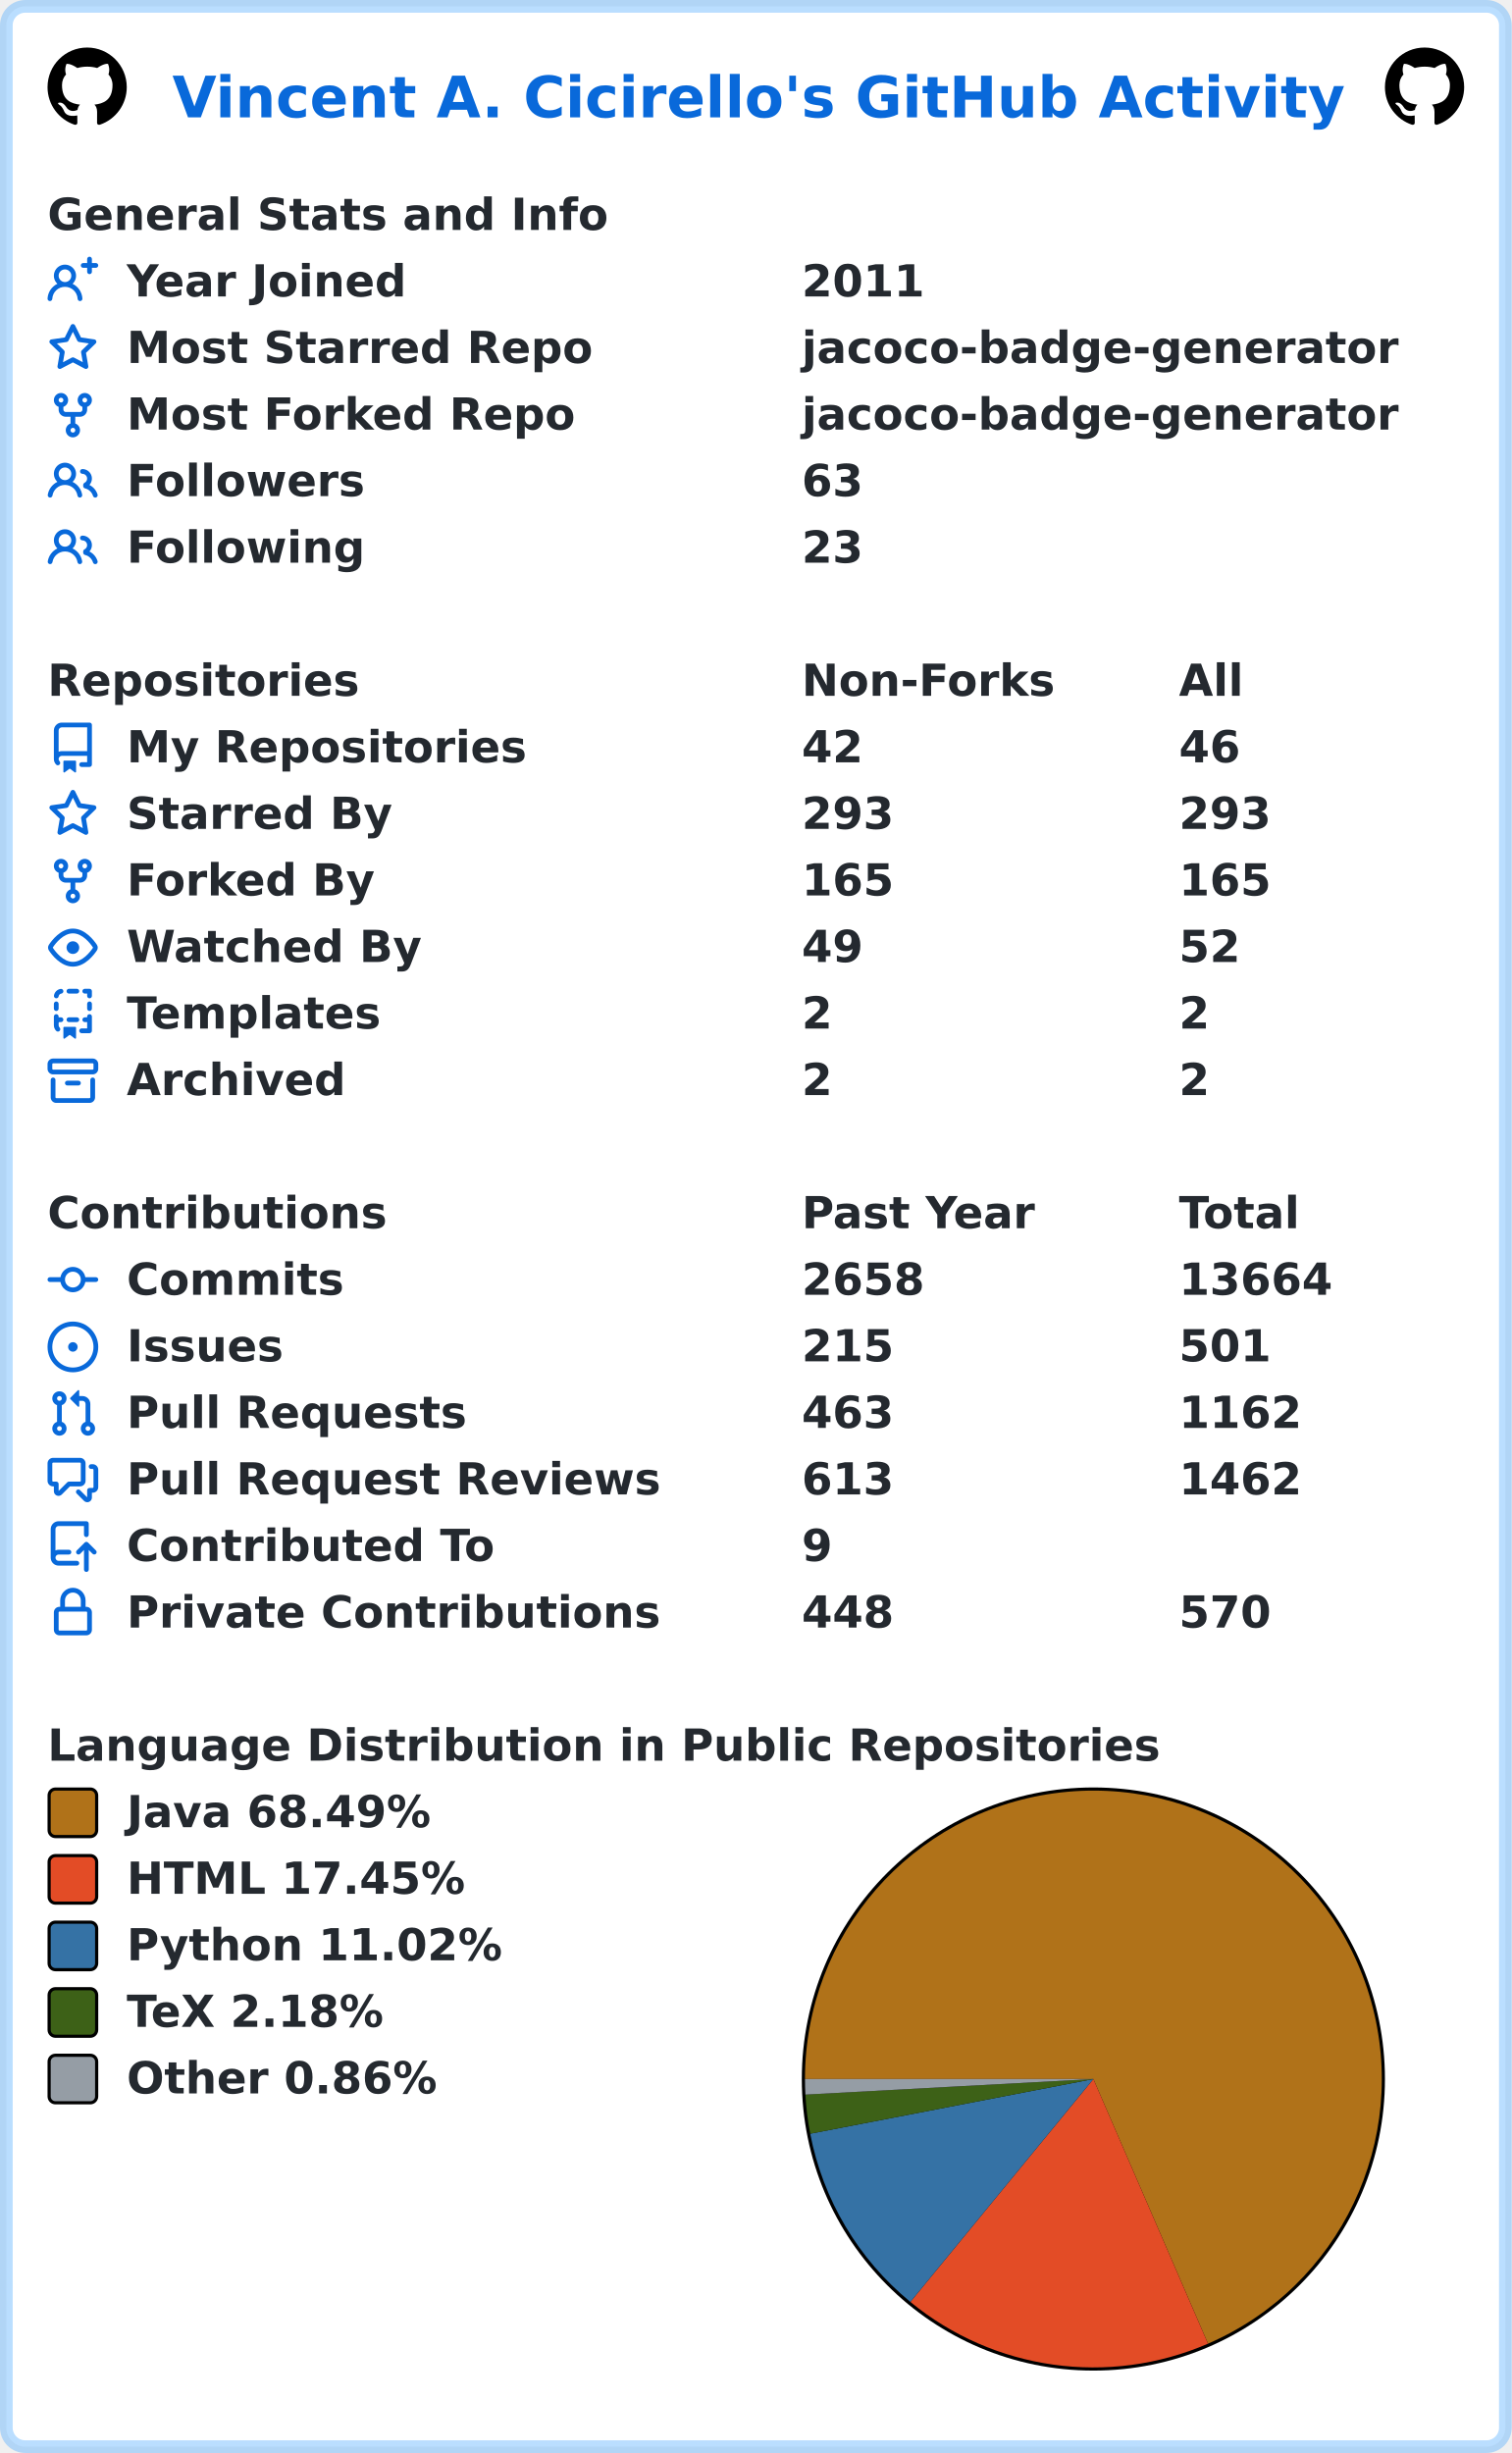
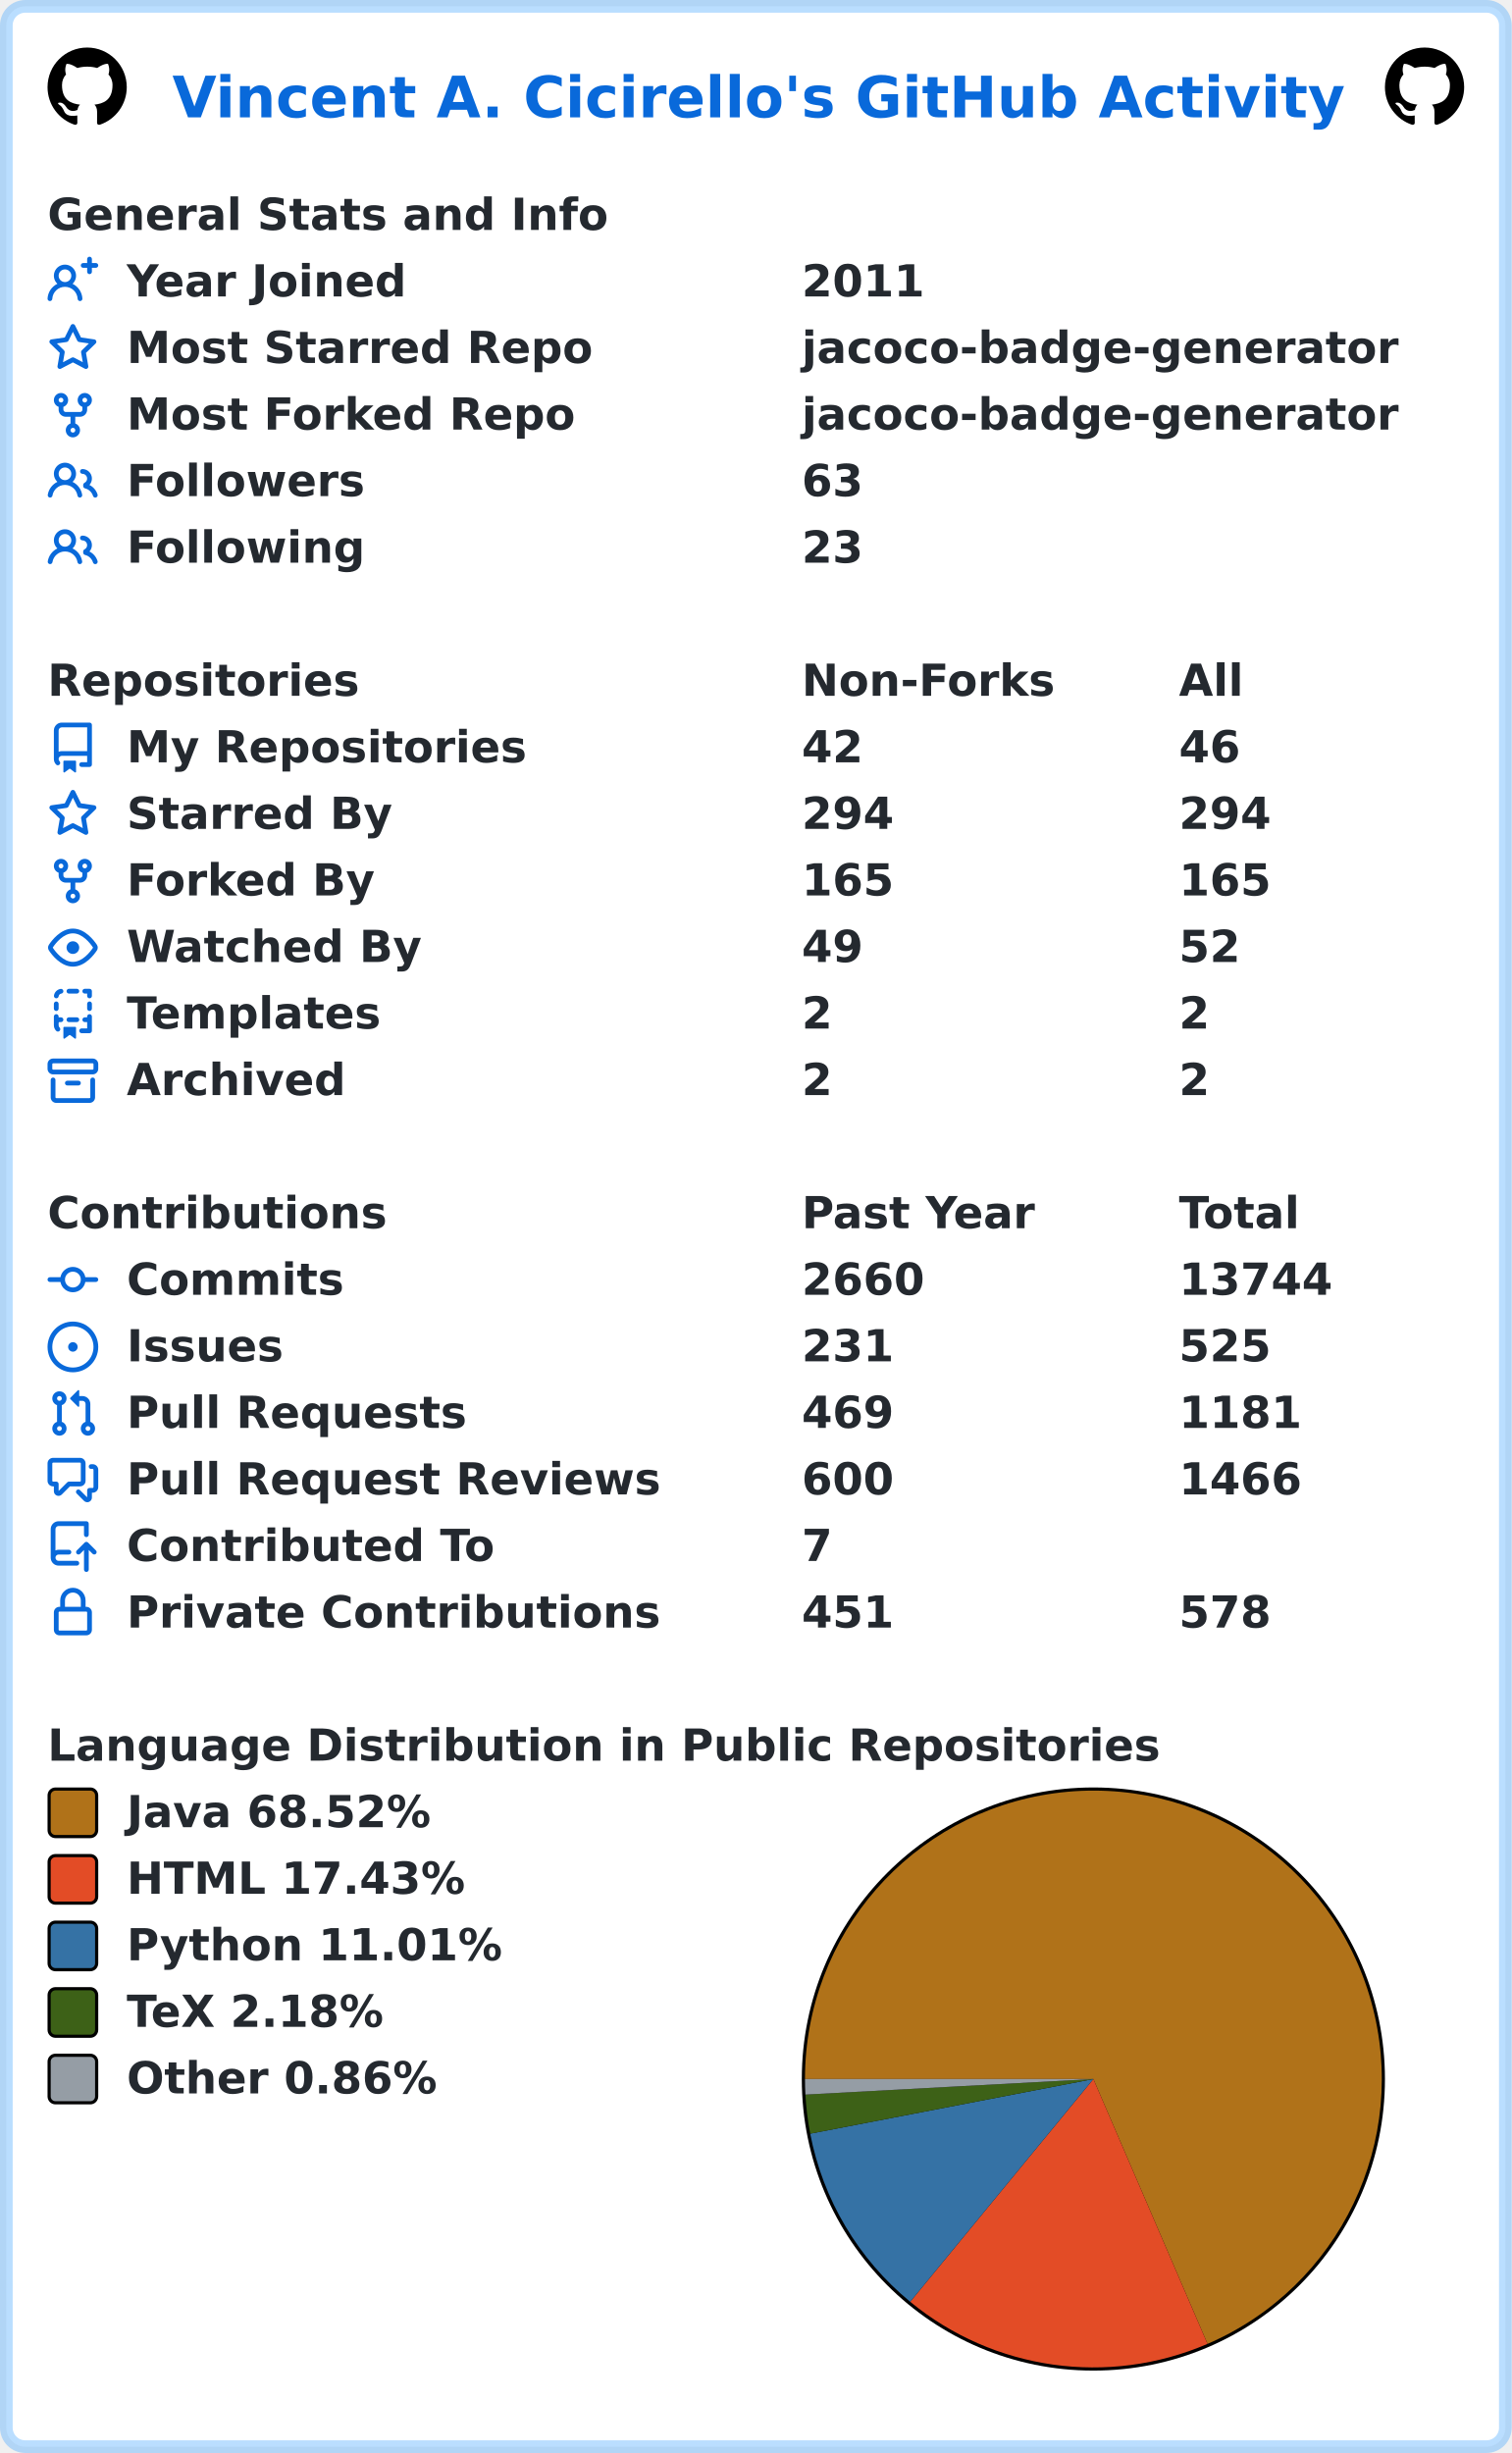
<svg xmlns="http://www.w3.org/2000/svg" width="477" height="774" viewBox="0 0 477 774" lang="en" xml:lang="en">
  <rect x="2" y="2" stroke-width="4" rx="6" width="473" height="770" stroke="rgba(84,174,255,0.4)" fill="#ffffff" />
  <g font-weight="600" font-size="110pt" font-family="Verdana,Geneva,DejaVu Sans,sans-serif" text-rendering="geometricPrecision">
    <text x="442" y="301" lengthAdjust="spacingAndGlyphs" textLength="2985" transform="scale(0.123)" fill="#0969da">Vincent A. Cicirello's GitHub Activity</text>
    <svg x="15" y="15" width="25" height="25" viewBox="0 0 16 16">
      <path fill="#000000" fill-rule="evenodd" d="M8 0C3.58 0 0 3.58 0 8c0 3.54 2.29 6.53 5.47 7.59.4.07.55-.17.55-.38 0-.19-.01-.82-.01-1.49-2.01.37-2.53-.49-2.69-.94-.09-.23-.48-.94-.82-1.13-.28-.15-.68-.52-.01-.53.63-.01 1.08.58 1.23.82.72 1.21 1.87.87 2.33.66.07-.52.28-.87.51-1.07-1.78-.2-3.64-.89-3.64-3.95 0-.87.31-1.59.82-2.15-.08-.2-.36-1.02.08-2.12 0 0 .67-.21 2.2.82.64-.18 1.32-.27 2-.27.68 0 1.36.09 2 .27 1.53-1.04 2.2-.82 2.2-.82.44 1.1.16 1.92.08 2.12.51.56.82 1.27.82 2.15 0 3.07-1.87 3.75-3.65 3.95.29.25.54.73.54 1.48 0 1.07-.01 1.93-.01 2.2 0 .21.15.46.55.38A8.013 8.013 0 0016 8c0-4.42-3.58-8-8-8z" />
    </svg>
    <svg x="437" y="15" width="25" height="25" viewBox="0 0 16 16">
      <path fill="#000000" fill-rule="evenodd" d="M8 0C3.58 0 0 3.58 0 8c0 3.54 2.29 6.53 5.47 7.59.4.07.55-.17.55-.38 0-.19-.01-.82-.01-1.49-2.01.37-2.53-.49-2.69-.94-.09-.23-.48-.94-.82-1.13-.28-.15-.68-.52-.01-.53.63-.01 1.08.58 1.23.82.72 1.21 1.87.87 2.33.66.07-.52.28-.87.51-1.07-1.78-.2-3.64-.89-3.64-3.95 0-.87.31-1.59.82-2.15-.08-.2-.36-1.02.08-2.12 0 0 .67-.21 2.2.82.64-.18 1.32-.27 2-.27.68 0 1.36.09 2 .27 1.53-1.04 2.2-.82 2.2-.82.44 1.1.16 1.92.08 2.12.51.56.82 1.27.82 2.15 0 3.07-1.87 3.75-3.65 3.95.29.25.54.73.54 1.48 0 1.07-.01 1.93-.01 2.2 0 .21.15.46.55.38A8.013 8.013 0 0016 8c0-4.42-3.58-8-8-8z" />
    </svg>
    <g transform="translate(0, 60)" fill="#24292f">
      <g transform="translate(15, 0)">
        <g transform="scale(0.095)">
          <text x="0" y="132" textLength="1851" lengthAdjust="spacingAndGlyphs">General Stats and Info</text>
        </g>
      </g>
      <g transform="translate(15, 21)">
        <path fill="#0969da" fill-rule="evenodd" d="M13.25 0a.75.75 0 01.75.75V2h1.25a.75.75 0 010 1.5H14v1.25a.75.75 0 01-1.5 0V3.5h-1.25a.75.75 0 010-1.5h1.25V.75a.75.75 0 01.75-.75zM5.5 4a2 2 0 100 4 2 2 0 000-4zm2.4 4.548a3.5 3.5 0 10-4.799 0 5.527 5.527 0 00-3.1 4.66.75.75 0 101.498.085A4.01 4.01 0 015.5 9.5a4.01 4.01 0 014.001 3.793.75.75 0 101.498-.086 5.527 5.527 0 00-3.1-4.659z" />
        <g transform="scale(0.095)">
          <text lengthAdjust="spacingAndGlyphs" textLength="932" x="263" y="132">Year Joined</text>
          <text lengthAdjust="spacingAndGlyphs" textLength="420" x="2505" y="132">2011</text>
        </g>
      </g>
      <g transform="translate(15, 42)">
        <path fill="#0969da" fill-rule="evenodd" d="M8 .25a.75.75 0 01.673.418l1.882 3.815 4.21.612a.75.75 0 01.416 1.279l-3.046 2.97.719 4.192a.75.75 0 01-1.088.791L8 12.347l-3.766 1.98a.75.75 0 01-1.088-.79l.72-4.194L.818 6.374a.75.75 0 01.416-1.28l4.21-.611L7.327.668A.75.75 0 018 .25zm0 2.445L6.615 5.5a.75.75 0 01-.564.41l-3.097.45 2.24 2.184a.75.75 0 01.216.664l-.528 3.084 2.769-1.456a.75.75 0 01.698 0l2.77 1.456-.53-3.084a.75.75 0 01.216-.664l2.24-2.183-3.096-.45a.75.75 0 01-.564-.41L8 2.694v.001z" />
        <g transform="scale(0.095)">
          <text lengthAdjust="spacingAndGlyphs" textLength="1532" x="263" y="132">Most Starred Repo</text>
          <text lengthAdjust="spacingAndGlyphs" textLength="1986" x="2505" y="132">jacoco-badge-generator</text>
        </g>
      </g>
      <g transform="translate(15, 63)">
        <path fill="#0969da" fill-rule="evenodd" d="M5 3.25a.75.75 0 11-1.5 0 .75.75 0 011.5 0zm0 2.122a2.25 2.25 0 10-1.5 0v.878A2.25 2.25 0 005.75 8.5h1.5v2.128a2.251 2.251 0 101.5 0V8.5h1.5a2.25 2.25 0 002.25-2.25v-.878a2.25 2.25 0 10-1.5 0v.878a.75.75 0 01-.75.75h-4.5A.75.75 0 015 6.25v-.878zm3.75 7.378a.75.75 0 11-1.5 0 .75.75 0 011.5 0zm3-8.75a.75.75 0 100-1.5.75.75 0 000 1.5z" />
        <g transform="scale(0.095)">
          <text lengthAdjust="spacingAndGlyphs" textLength="1485" x="263" y="132">Most Forked Repo</text>
          <text lengthAdjust="spacingAndGlyphs" textLength="1986" x="2505" y="132">jacoco-badge-generator</text>
        </g>
      </g>
      <g transform="translate(15, 84)">
        <path fill="#0969da" fill-rule="evenodd" d="M5.5 3.5a2 2 0 100 4 2 2 0 000-4zM2 5.5a3.5 3.5 0 115.898 2.549 5.507 5.507 0 013.034 4.084.75.75 0 11-1.482.235 4.001 4.001 0 00-7.9 0 .75.75 0 01-1.482-.236A5.507 5.507 0 013.102 8.05 3.49 3.49 0 012 5.5zM11 4a.75.75 0 100 1.5 1.5 1.5 0 01.666 2.844.75.75 0 00-.416.672v.352a.75.75 0 00.574.73c1.2.289 2.162 1.2 2.522 2.372a.75.75 0 101.434-.44 5.01 5.01 0 00-2.56-3.012A3 3 0 0011 4z" />
        <g transform="scale(0.095)">
          <text lengthAdjust="spacingAndGlyphs" textLength="778" x="263" y="132">Followers</text>
          <text lengthAdjust="spacingAndGlyphs" textLength="210" x="2505" y="132">63</text>
        </g>
      </g>
      <g transform="translate(15, 105)">
        <path fill="#0969da" fill-rule="evenodd" d="M5.5 3.5a2 2 0 100 4 2 2 0 000-4zM2 5.5a3.5 3.5 0 115.898 2.549 5.507 5.507 0 013.034 4.084.75.75 0 11-1.482.235 4.001 4.001 0 00-7.9 0 .75.75 0 01-1.482-.236A5.507 5.507 0 013.102 8.05 3.49 3.49 0 012 5.5zM11 4a.75.75 0 100 1.5 1.5 1.5 0 01.666 2.844.75.75 0 00-.416.672v.352a.75.75 0 00.574.73c1.2.289 2.162 1.2 2.522 2.372a.75.75 0 101.434-.44 5.01 5.01 0 00-2.56-3.012A3 3 0 0011 4z" />
        <g transform="scale(0.095)">
          <text lengthAdjust="spacingAndGlyphs" textLength="780" x="263" y="132">Following</text>
          <text lengthAdjust="spacingAndGlyphs" textLength="210" x="2505" y="132">23</text>
        </g>
      </g>
    </g>
    <g transform="translate(0, 207)" fill="#24292f">
      <g transform="translate(15, 0)">
        <g transform="scale(0.095)">
          <text x="0" y="132" textLength="1020" lengthAdjust="spacingAndGlyphs">Repositories</text>
          <text x="2505" y="132" textLength="832" lengthAdjust="spacingAndGlyphs">Non-Forks</text>
          <text x="3758" y="132" textLength="206" lengthAdjust="spacingAndGlyphs">All</text>
        </g>
      </g>
      <g transform="translate(15, 21)">
        <path fill="#0969da" fill-rule="evenodd" d="M2 2.5A2.5 2.5 0 014.5 0h8.75a.75.75 0 01.75.75v12.5a.75.75 0 01-.75.75h-2.5a.75.75 0 110-1.5h1.75v-2h-8a1 1 0 00-.714 1.7.75.75 0 01-1.072 1.05A2.495 2.495 0 012 11.5v-9zm10.5-1V9h-8c-.356 0-.694.074-1 .208V2.5a1 1 0 011-1h8zM5 12.25v3.25a.25.25 0 00.4.2l1.45-1.087a.25.25 0 01.3 0L8.6 15.7a.25.25 0 00.4-.2v-3.25a.25.25 0 00-.25-.25h-3.5a.25.25 0 00-.25.25z" />
        <g transform="scale(0.095)">
          <text lengthAdjust="spacingAndGlyphs" textLength="1312" x="263" y="132">My Repositories</text>
          <text lengthAdjust="spacingAndGlyphs" textLength="210" x="2505" y="132">42</text>
          <text lengthAdjust="spacingAndGlyphs" textLength="210" x="3758" y="132">46</text>
        </g>
      </g>
      <g transform="translate(15, 42)">
        <path fill="#0969da" fill-rule="evenodd" d="M8 .25a.75.75 0 01.673.418l1.882 3.815 4.21.612a.75.75 0 01.416 1.279l-3.046 2.97.719 4.192a.75.75 0 01-1.088.791L8 12.347l-3.766 1.98a.75.75 0 01-1.088-.79l.72-4.194L.818 6.374a.75.75 0 01.416-1.28l4.21-.611L7.327.668A.75.75 0 018 .25zm0 2.445L6.615 5.5a.75.75 0 01-.564.41l-3.097.45 2.24 2.184a.75.75 0 01.216.664l-.528 3.084 2.769-1.456a.75.75 0 01.698 0l2.77 1.456-.53-3.084a.75.75 0 01.216-.664l2.24-2.183-3.096-.45a.75.75 0 01-.564-.41L8 2.694v.001z" />
        <g transform="scale(0.095)">
          <text lengthAdjust="spacingAndGlyphs" textLength="874" x="263" y="132">Starred By</text>
-           <text lengthAdjust="spacingAndGlyphs" textLength="315" x="2505" y="132">293</text>
-           <text lengthAdjust="spacingAndGlyphs" textLength="315" x="3758" y="132">293</text>
+           <text lengthAdjust="spacingAndGlyphs" textLength="315" x="2505" y="132">294</text>
+           <text lengthAdjust="spacingAndGlyphs" textLength="315" x="3758" y="132">294</text>
        </g>
      </g>
      <g transform="translate(15, 63)">
        <path fill="#0969da" fill-rule="evenodd" d="M5 3.25a.75.75 0 11-1.5 0 .75.75 0 011.5 0zm0 2.122a2.25 2.25 0 10-1.5 0v.878A2.25 2.25 0 005.75 8.5h1.5v2.128a2.251 2.251 0 101.5 0V8.5h1.5a2.25 2.25 0 002.25-2.25v-.878a2.25 2.25 0 10-1.5 0v.878a.75.75 0 01-.75.75h-4.5A.75.75 0 015 6.25v-.878zm3.75 7.378a.75.75 0 11-1.5 0 .75.75 0 011.5 0zm3-8.75a.75.75 0 100-1.5.75.75 0 000 1.5z" />
        <g transform="scale(0.095)">
          <text lengthAdjust="spacingAndGlyphs" textLength="828" x="263" y="132">Forked By</text>
          <text lengthAdjust="spacingAndGlyphs" textLength="315" x="2505" y="132">165</text>
          <text lengthAdjust="spacingAndGlyphs" textLength="315" x="3758" y="132">165</text>
        </g>
      </g>
      <g transform="translate(15, 84)">
        <path fill="#0969da" fill-rule="evenodd" d="M1.679 7.932c.412-.621 1.242-1.75 2.366-2.717C5.175 4.242 6.527 3.5 8 3.5c1.473 0 2.824.742 3.955 1.715 1.124.967 1.954 2.096 2.366 2.717a.119.119 0 010 .136c-.412.621-1.242 1.75-2.366 2.717C10.825 11.758 9.473 12.5 8 12.5c-1.473 0-2.824-.742-3.955-1.715C2.92 9.818 2.09 8.69 1.679 8.068a.119.119 0 010-.136zM8 2c-1.981 0-3.67.992-4.933 2.078C1.797 5.169.88 6.423.43 7.1a1.619 1.619 0 000 1.798c.45.678 1.367 1.932 2.637 3.024C4.329 13.008 6.019 14 8 14c1.981 0 3.67-.992 4.933-2.078 1.27-1.091 2.187-2.345 2.637-3.023a1.619 1.619 0 000-1.798c-.45-.678-1.367-1.932-2.637-3.023C11.671 2.992 9.981 2 8 2zm0 8a2 2 0 100-4 2 2 0 000 4z" />
        <g transform="scale(0.095)">
          <text lengthAdjust="spacingAndGlyphs" textLength="993" x="263" y="132">Watched By</text>
          <text lengthAdjust="spacingAndGlyphs" textLength="210" x="2505" y="132">49</text>
          <text lengthAdjust="spacingAndGlyphs" textLength="210" x="3758" y="132">52</text>
        </g>
      </g>
      <g transform="translate(15, 105)">
        <path fill="#0969da" fill-rule="evenodd" d="M6 .75A.75.75 0 016.75 0h2.5a.75.75 0 010 1.5h-2.5A.75.75 0 016 .75zm5 0a.75.75 0 01.75-.75h1.5a.75.75 0 01.75.75v1.5a.75.75 0 01-1.5 0V1.5h-.75A.75.75 0 0111 .75zM4.992.662a.75.75 0 01-.636.848c-.436.063-.783.41-.846.846a.75.75 0 01-1.485-.212A2.501 2.501 0 014.144.025a.75.75 0 01.848.637zM2.75 4a.75.75 0 01.75.75v1.5a.75.75 0 01-1.5 0v-1.5A.75.75 0 012.75 4zm10.5 0a.75.75 0 01.75.75v1.5a.75.75 0 01-1.5 0v-1.5a.75.75 0 01.75-.75zM2.75 8a.75.75 0 01.75.75v.268A1.72 1.72 0 013.75 9h.5a.75.75 0 010 1.5h-.5a.25.25 0 00-.25.25v.75c0 .28.114.532.3.714a.75.75 0 01-1.05 1.072A2.495 2.495 0 012 11.5V8.75A.75.75 0 012.75 8zm10.5 0a.75.75 0 01.75.75v4.5a.75.75 0 01-.75.75h-2.5a.75.75 0 010-1.5h1.75v-2h-.75a.75.75 0 010-1.5h.75v-.25a.75.75 0 01.75-.75zM6 9.75A.75.75 0 016.75 9h2.5a.75.75 0 010 1.5h-2.5A.75.75 0 016 9.75zm-1 2.5v3.25a.25.25 0 00.4.2l1.45-1.087a.25.25 0 01.3 0L8.6 15.7a.25.25 0 00.4-.2v-3.25a.25.25 0 00-.25-.25h-3.5a.25.25 0 00-.25.25z" />
        <g transform="scale(0.095)">
          <text lengthAdjust="spacingAndGlyphs" textLength="868" x="263" y="132">Templates</text>
          <text lengthAdjust="spacingAndGlyphs" textLength="105" x="2505" y="132">2</text>
          <text lengthAdjust="spacingAndGlyphs" textLength="105" x="3758" y="132">2</text>
        </g>
      </g>
      <g transform="translate(15, 126)">
        <path fill="#0969da" fill-rule="evenodd" d="M1.75 2.5a.25.25 0 00-.25.25v1.5c0 .138.112.25.25.25h12.5a.25.25 0 00.25-.25v-1.5a.25.25 0 00-.25-.25H1.75zM0 2.75C0 1.784.784 1 1.75 1h12.5c.966 0 1.75.784 1.75 1.75v1.5A1.75 1.75 0 0114.25 6H1.75A1.75 1.75 0 010 4.25v-1.5zM1.75 7a.75.75 0 01.75.75v5.5c0 .138.112.25.25.25h10.5a.25.25 0 00.25-.25v-5.5a.75.75 0 111.5 0v5.5A1.75 1.75 0 0113.25 15H2.75A1.75 1.75 0 011 13.25v-5.5A.75.75 0 011.75 7zm4.5 1a.75.75 0 000 1.5h3.5a.75.75 0 100-1.5h-3.5z" />
        <g transform="scale(0.095)">
          <text lengthAdjust="spacingAndGlyphs" textLength="726" x="263" y="132">Archived</text>
          <text lengthAdjust="spacingAndGlyphs" textLength="105" x="2505" y="132">2</text>
          <text lengthAdjust="spacingAndGlyphs" textLength="105" x="3758" y="132">2</text>
        </g>
      </g>
    </g>
    <g transform="translate(0, 375)" fill="#24292f">
      <g transform="translate(15, 0)">
        <g transform="scale(0.095)">
          <text x="0" y="132" textLength="1112" lengthAdjust="spacingAndGlyphs">Contributions</text>
          <text x="2505" y="132" textLength="774" lengthAdjust="spacingAndGlyphs">Past Year</text>
          <text x="3758" y="132" textLength="414" lengthAdjust="spacingAndGlyphs">Total</text>
        </g>
      </g>
      <g transform="translate(15, 21)">
        <path fill="#0969da" fill-rule="evenodd" d="M10.5 7.75a2.5 2.5 0 11-5 0 2.5 2.5 0 015 0zm1.43.75a4.002 4.002 0 01-7.86 0H.75a.75.75 0 110-1.5h3.32a4.001 4.001 0 017.86 0h3.32a.75.75 0 110 1.5h-3.32z" />
        <g transform="scale(0.095)">
          <text lengthAdjust="spacingAndGlyphs" textLength="734" x="263" y="132">Commits</text>
-           <text lengthAdjust="spacingAndGlyphs" textLength="420" x="2505" y="132">2658</text>
-           <text lengthAdjust="spacingAndGlyphs" textLength="525" x="3758" y="132">13664</text>
+           <text lengthAdjust="spacingAndGlyphs" textLength="420" x="2505" y="132">2660</text>
+           <text lengthAdjust="spacingAndGlyphs" textLength="525" x="3758" y="132">13744</text>
        </g>
      </g>
      <g transform="translate(15, 42)">
        <path fill="#0969da" d="M8 9.5a1.5 1.5 0 100-3 1.5 1.5 0 000 3z" />
        <path fill="#0969da" fill-rule="evenodd" d="M8 0a8 8 0 100 16A8 8 0 008 0zM1.5 8a6.5 6.5 0 1113 0 6.5 6.5 0 01-13 0z" />
        <g transform="scale(0.095)">
          <text lengthAdjust="spacingAndGlyphs" textLength="512" x="263" y="132">Issues</text>
-           <text lengthAdjust="spacingAndGlyphs" textLength="315" x="2505" y="132">215</text>
-           <text lengthAdjust="spacingAndGlyphs" textLength="315" x="3758" y="132">501</text>
+           <text lengthAdjust="spacingAndGlyphs" textLength="315" x="2505" y="132">231</text>
+           <text lengthAdjust="spacingAndGlyphs" textLength="315" x="3758" y="132">525</text>
        </g>
      </g>
      <g transform="translate(15, 63)">
        <path fill="#0969da" fill-rule="evenodd" d="M7.177 3.073L9.573.677A.25.25 0 0110 .854v4.792a.25.25 0 01-.427.177L7.177 3.427a.25.25 0 010-.354zM3.75 2.5a.75.75 0 100 1.5.75.75 0 000-1.5zm-2.25.75a2.25 2.25 0 113 2.122v5.256a2.251 2.251 0 11-1.5 0V5.372A2.25 2.25 0 011.5 3.25zM11 2.5h-1V4h1a1 1 0 011 1v5.628a2.251 2.251 0 101.5 0V5A2.5 2.5 0 0011 2.5zm1 10.25a.75.75 0 111.5 0 .75.75 0 01-1.5 0zM3.75 12a.75.75 0 100 1.5.75.75 0 000-1.5z" />
        <g transform="scale(0.095)">
          <text lengthAdjust="spacingAndGlyphs" textLength="1113" x="263" y="132">Pull Requests</text>
-           <text lengthAdjust="spacingAndGlyphs" textLength="315" x="2505" y="132">463</text>
-           <text lengthAdjust="spacingAndGlyphs" textLength="420" x="3758" y="132">1162</text>
+           <text lengthAdjust="spacingAndGlyphs" textLength="315" x="2505" y="132">469</text>
+           <text lengthAdjust="spacingAndGlyphs" textLength="420" x="3758" y="132">1181</text>
        </g>
      </g>
      <g transform="translate(15, 84)">
        <path fill="#0969da" fill-rule="evenodd" d="M1.5 2.75a.25.25 0 01.25-.25h8.5a.25.25 0 01.25.25v5.5a.25.25 0 01-.25.25h-3.5a.75.75 0 00-.53.22L3.5 11.44V9.25a.75.75 0 00-.75-.75h-1a.25.25 0 01-.25-.25v-5.5zM1.75 1A1.75 1.75 0 000 2.75v5.5C0 9.216.784 10 1.75 10H2v1.543a1.457 1.457 0 002.487 1.03L7.061 10h3.189A1.75 1.75 0 0012 8.25v-5.5A1.75 1.75 0 0010.25 1h-8.5zM14.5 4.75a.25.25 0 00-.25-.25h-.5a.75.75 0 110-1.5h.5c.966 0 1.75.784 1.75 1.75v5.5A1.75 1.75 0 0114.25 12H14v1.543a1.457 1.457 0 01-2.487 1.03L9.22 12.28a.75.75 0 111.06-1.06l2.22 2.22v-2.19a.75.75 0 01.75-.75h1a.25.25 0 00.25-.25v-5.5z" />
        <g transform="scale(0.095)">
          <text lengthAdjust="spacingAndGlyphs" textLength="1762" x="263" y="132">Pull Request Reviews</text>
-           <text lengthAdjust="spacingAndGlyphs" textLength="315" x="2505" y="132">613</text>
-           <text lengthAdjust="spacingAndGlyphs" textLength="420" x="3758" y="132">1462</text>
+           <text lengthAdjust="spacingAndGlyphs" textLength="315" x="2505" y="132">600</text>
+           <text lengthAdjust="spacingAndGlyphs" textLength="420" x="3758" y="132">1466</text>
        </g>
      </g>
      <g transform="translate(15, 105)">
        <path fill="#0969da" fill-rule="evenodd" d="M1 2.5A2.5 2.5 0 013.5 0h8.75a.75.75 0 01.75.75v3.5a.75.75 0 01-1.5 0V1.5h-8a1 1 0 00-1 1v6.708A2.492 2.492 0 013.5 9h3.25a.75.75 0 010 1.5H3.5a1 1 0 100 2h5.75a.75.75 0 010 1.5H3.5A2.5 2.5 0 011 11.5v-9zm13.23 7.79a.75.75 0 001.06-1.06l-2.505-2.505a.75.75 0 00-1.06 0L9.22 9.229a.75.75 0 001.06 1.061l1.225-1.224v6.184a.75.75 0 001.5 0V9.066l1.224 1.224z" />
        <g transform="scale(0.095)">
          <text lengthAdjust="spacingAndGlyphs" textLength="1234" x="263" y="132">Contributed To</text>
-           <text lengthAdjust="spacingAndGlyphs" textLength="105" x="2505" y="132">9</text>
+           <text lengthAdjust="spacingAndGlyphs" textLength="105" x="2505" y="132">7</text>
        </g>
      </g>
      <g transform="translate(15, 126)">
        <path fill="#0969da" fill-rule="evenodd" d="M4 4v2h-.25A1.75 1.75 0 002 7.75v5.5c0 .966.784 1.75 1.75 1.75h8.5A1.75 1.75 0 0014 13.25v-5.5A1.75 1.75 0 0012.25 6H12V4a4 4 0 10-8 0zm6.5 2V4a2.5 2.5 0 00-5 0v2h5zM12 7.5h.25a.25.25 0 01.25.25v5.5a.25.25 0 01-.25.25h-8.5a.25.25 0 01-.25-.25v-5.5a.25.25 0 01.25-.25H12z" />
        <g transform="scale(0.095)">
          <text lengthAdjust="spacingAndGlyphs" textLength="1742" x="263" y="132">Private Contributions</text>
-           <text lengthAdjust="spacingAndGlyphs" textLength="315" x="2505" y="132">448</text>
-           <text lengthAdjust="spacingAndGlyphs" textLength="315" x="3758" y="132">570</text>
+           <text lengthAdjust="spacingAndGlyphs" textLength="315" x="2505" y="132">451</text>
+           <text lengthAdjust="spacingAndGlyphs" textLength="315" x="3758" y="132">578</text>
        </g>
      </g>
    </g>
    <g transform="translate(0, 543)" fill="#24292f">
      <g transform="translate(15, 0)">
        <g transform="scale(0.095)">
          <text x="0" y="132" textLength="3652" lengthAdjust="spacingAndGlyphs">Language Distribution in Public Repositories</text>
        </g>
      </g>
      <g transform="translate(253, 21)">
        <circle cx="92" cy="92" r="92" fill="#000000" />
      </g>
      <g transform="translate(254, 22)">
-         <path fill-rule="evenodd" fill="#b07219" d="M 0.0,91 A 91 91 0 1 1 127.177 174.5 L 91,91 Z" />
-         <path fill-rule="evenodd" fill="#e34c26" d="M 127.177,174.5 A 91 91 0 0 1 33.253 161.33 L 91,91 Z" />
-         <path fill-rule="evenodd" fill="#3572A5" d="M 33.253,161.33 A 91 91 0 0 1 1.651 108.258 L 91,91 Z" />
-         <path fill-rule="evenodd" fill="#3D6117" d="M 1.651,108.258 A 91 91 0 0 1 0.133 95.911 L 91,91 Z" />
+         <path fill-rule="evenodd" fill="#b07219" d="M 0.0,91 A 91 91 0 1 1 127.022 174.567 L 91,91 Z" />
+         <path fill-rule="evenodd" fill="#e34c26" d="M 127.022,174.567 A 91 91 0 0 1 33.197 161.284 L 91,91 Z" />
+         <path fill-rule="evenodd" fill="#3572A5" d="M 33.197,161.284 A 91 91 0 0 1 1.649 108.246 L 91,91 Z" />
+         <path fill-rule="evenodd" fill="#3D6117" d="M 1.649,108.246 A 91 91 0 0 1 0.133 95.911 L 91,91 Z" />
        <path fill-rule="evenodd" fill="#959da5" d="M 0.133,95.911 A 91 91 0 0 1 0.0 91 L 91,91 Z" />
      </g>
      <g transform="translate(15, 21)">
        <rect x="0.5" y="0.5" rx="2" width="15" height="15" fill="#b07219" stroke-width="1" stroke="#000000" />
-         <text transform="scale(0.095)" x="263" y="132" textLength="1038" lengthAdjust="spacingAndGlyphs">Java 68.49%</text>
+         <text transform="scale(0.095)" x="263" y="132" textLength="1038" lengthAdjust="spacingAndGlyphs">Java 68.52%</text>
      </g>
      <g transform="translate(15, 42)">
        <rect x="0.5" y="0.5" rx="2" width="15" height="15" fill="#e34c26" stroke-width="1" stroke="#000000" />
-         <text transform="scale(0.095)" x="263" y="132" textLength="1142" lengthAdjust="spacingAndGlyphs">HTML 17.45%</text>
+         <text transform="scale(0.095)" x="263" y="132" textLength="1142" lengthAdjust="spacingAndGlyphs">HTML 17.43%</text>
      </g>
      <g transform="translate(15, 63)">
        <rect x="0.5" y="0.5" rx="2" width="15" height="15" fill="#3572A5" stroke-width="1" stroke="#000000" />
-         <text transform="scale(0.095)" x="263" y="132" textLength="1254" lengthAdjust="spacingAndGlyphs">Python 11.02%</text>
+         <text transform="scale(0.095)" x="263" y="132" textLength="1254" lengthAdjust="spacingAndGlyphs">Python 11.01%</text>
      </g>
      <g transform="translate(15, 84)">
        <rect x="0.5" y="0.5" rx="2" width="15" height="15" fill="#3D6117" stroke-width="1" stroke="#000000" />
        <text transform="scale(0.095)" x="263" y="132" textLength="894" lengthAdjust="spacingAndGlyphs">TeX 2.18%</text>
      </g>
      <g transform="translate(15, 105)">
        <rect x="0.5" y="0.5" rx="2" width="15" height="15" fill="#959da5" stroke-width="1" stroke="#000000" />
        <text transform="scale(0.095)" x="263" y="132" textLength="1047" lengthAdjust="spacingAndGlyphs">Other 0.86%</text>
      </g>
    </g>
  </g>
</svg>
